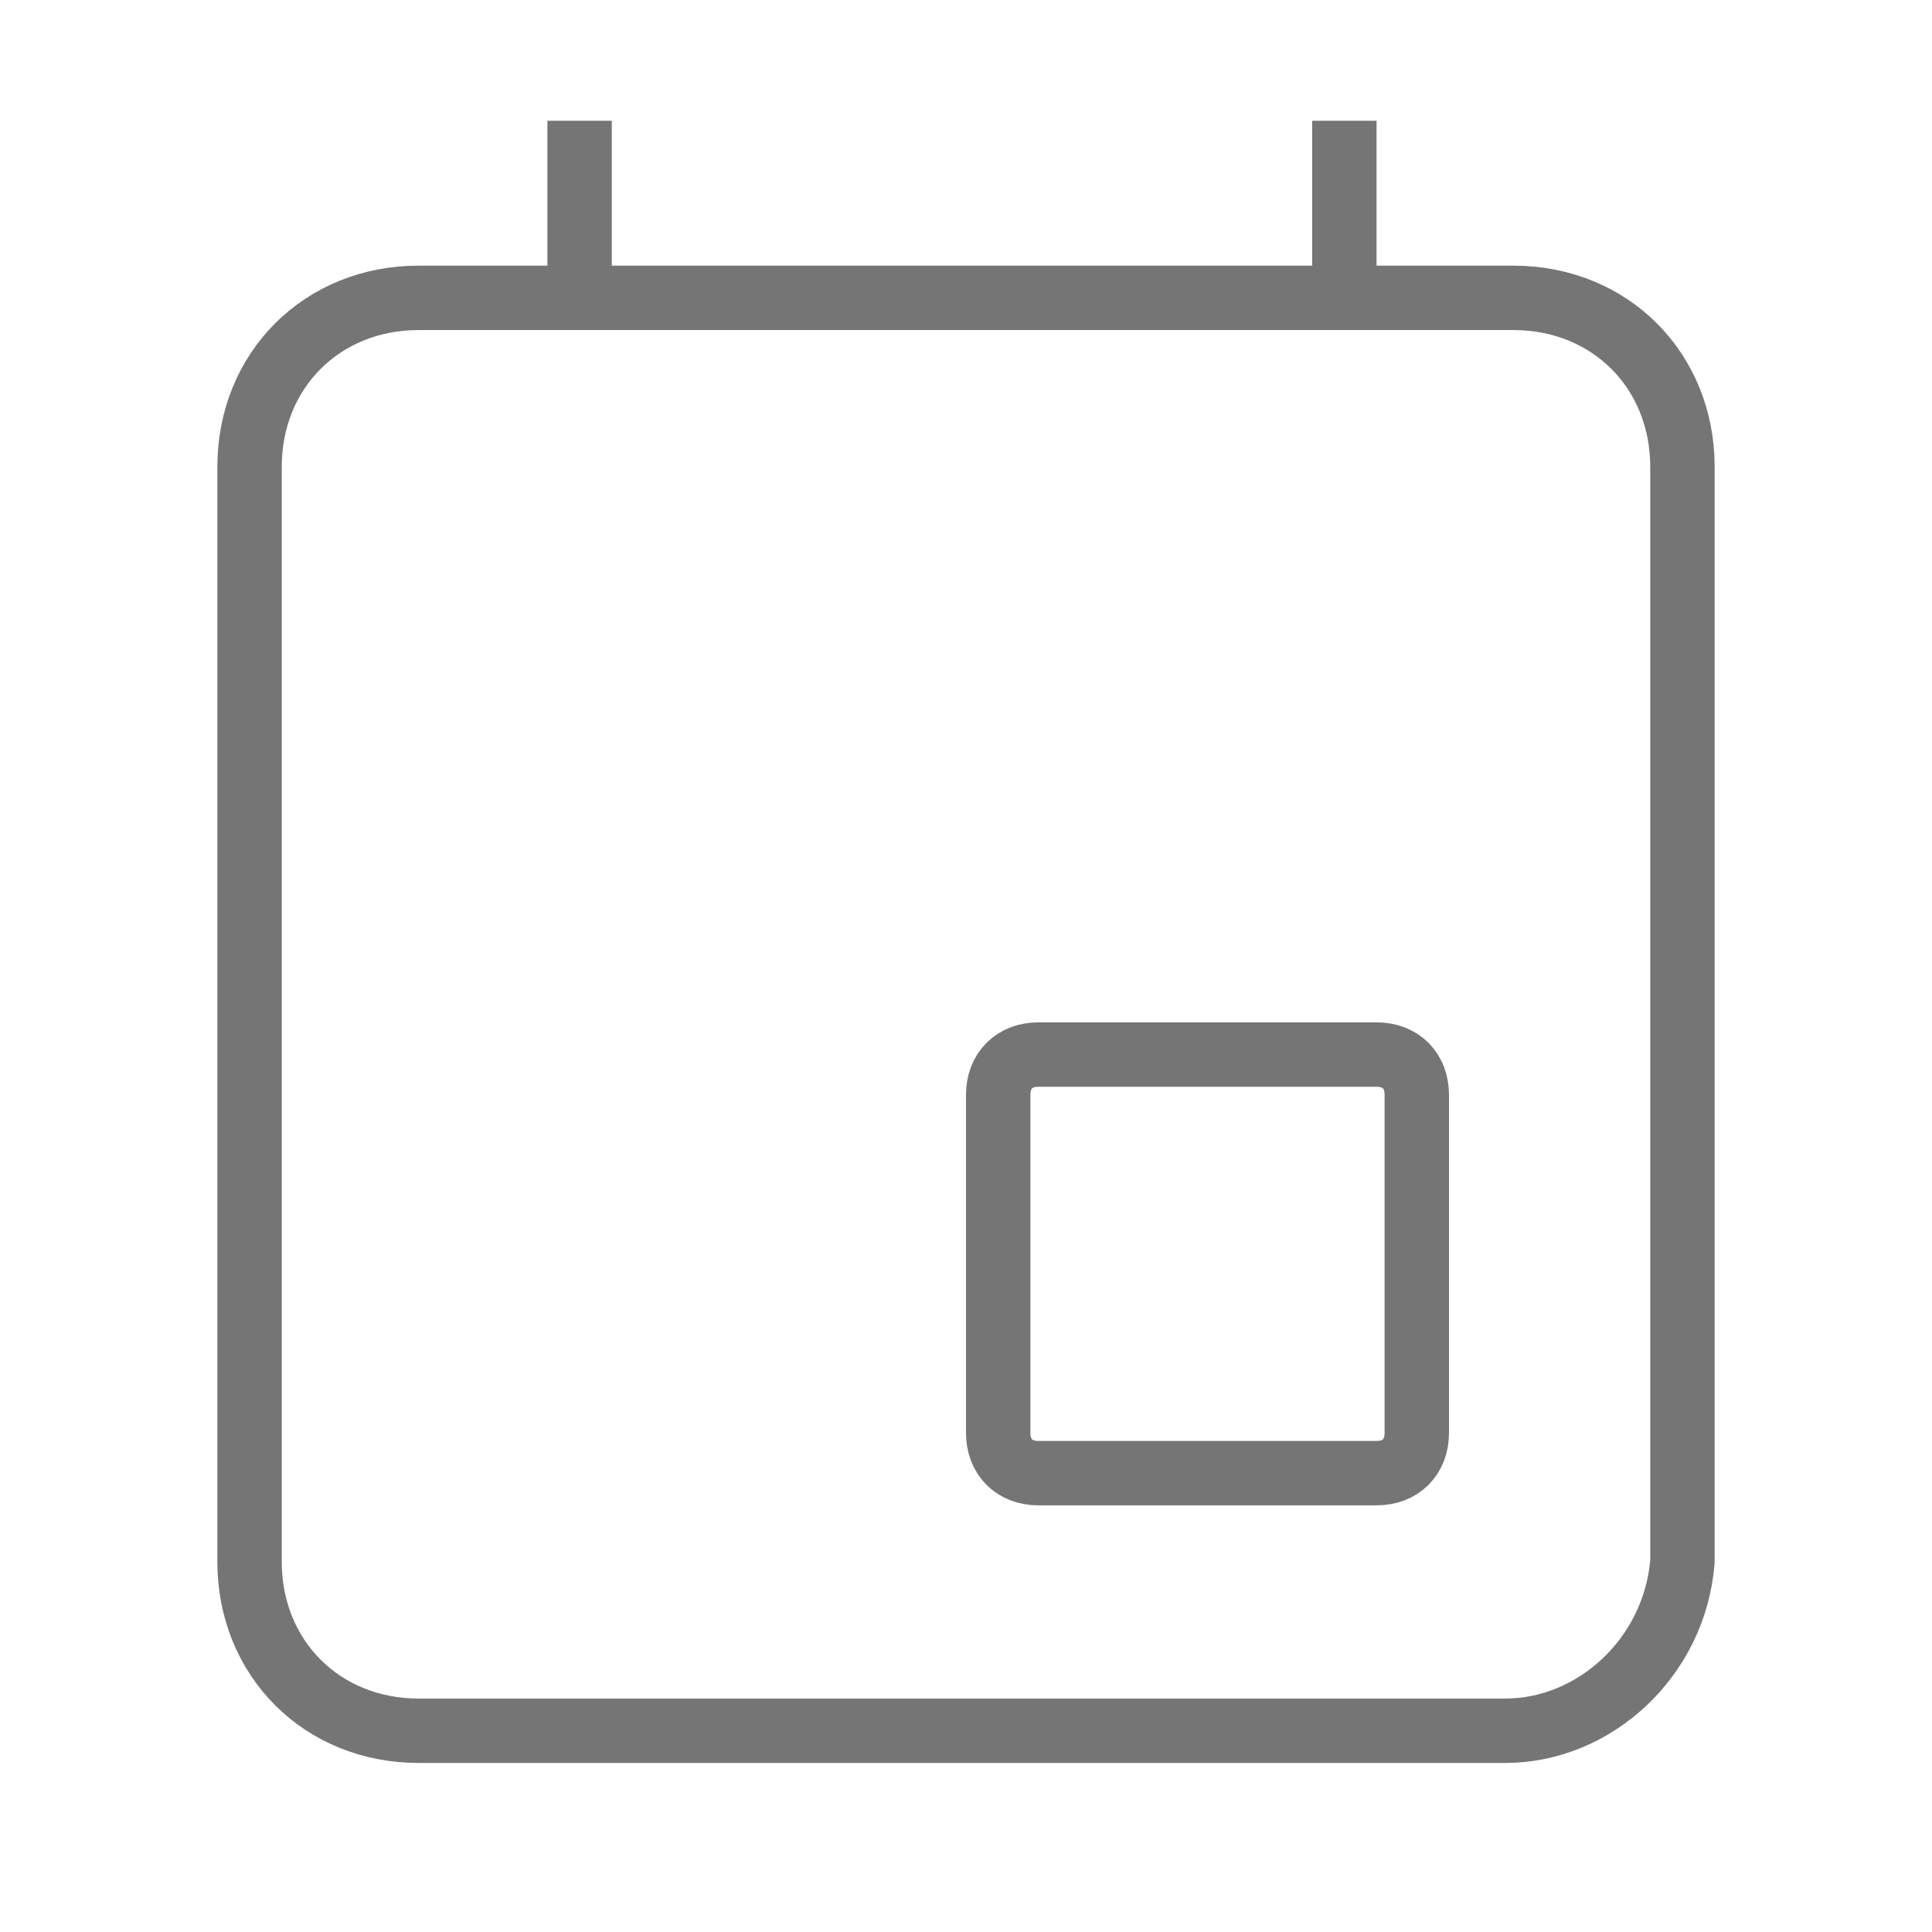
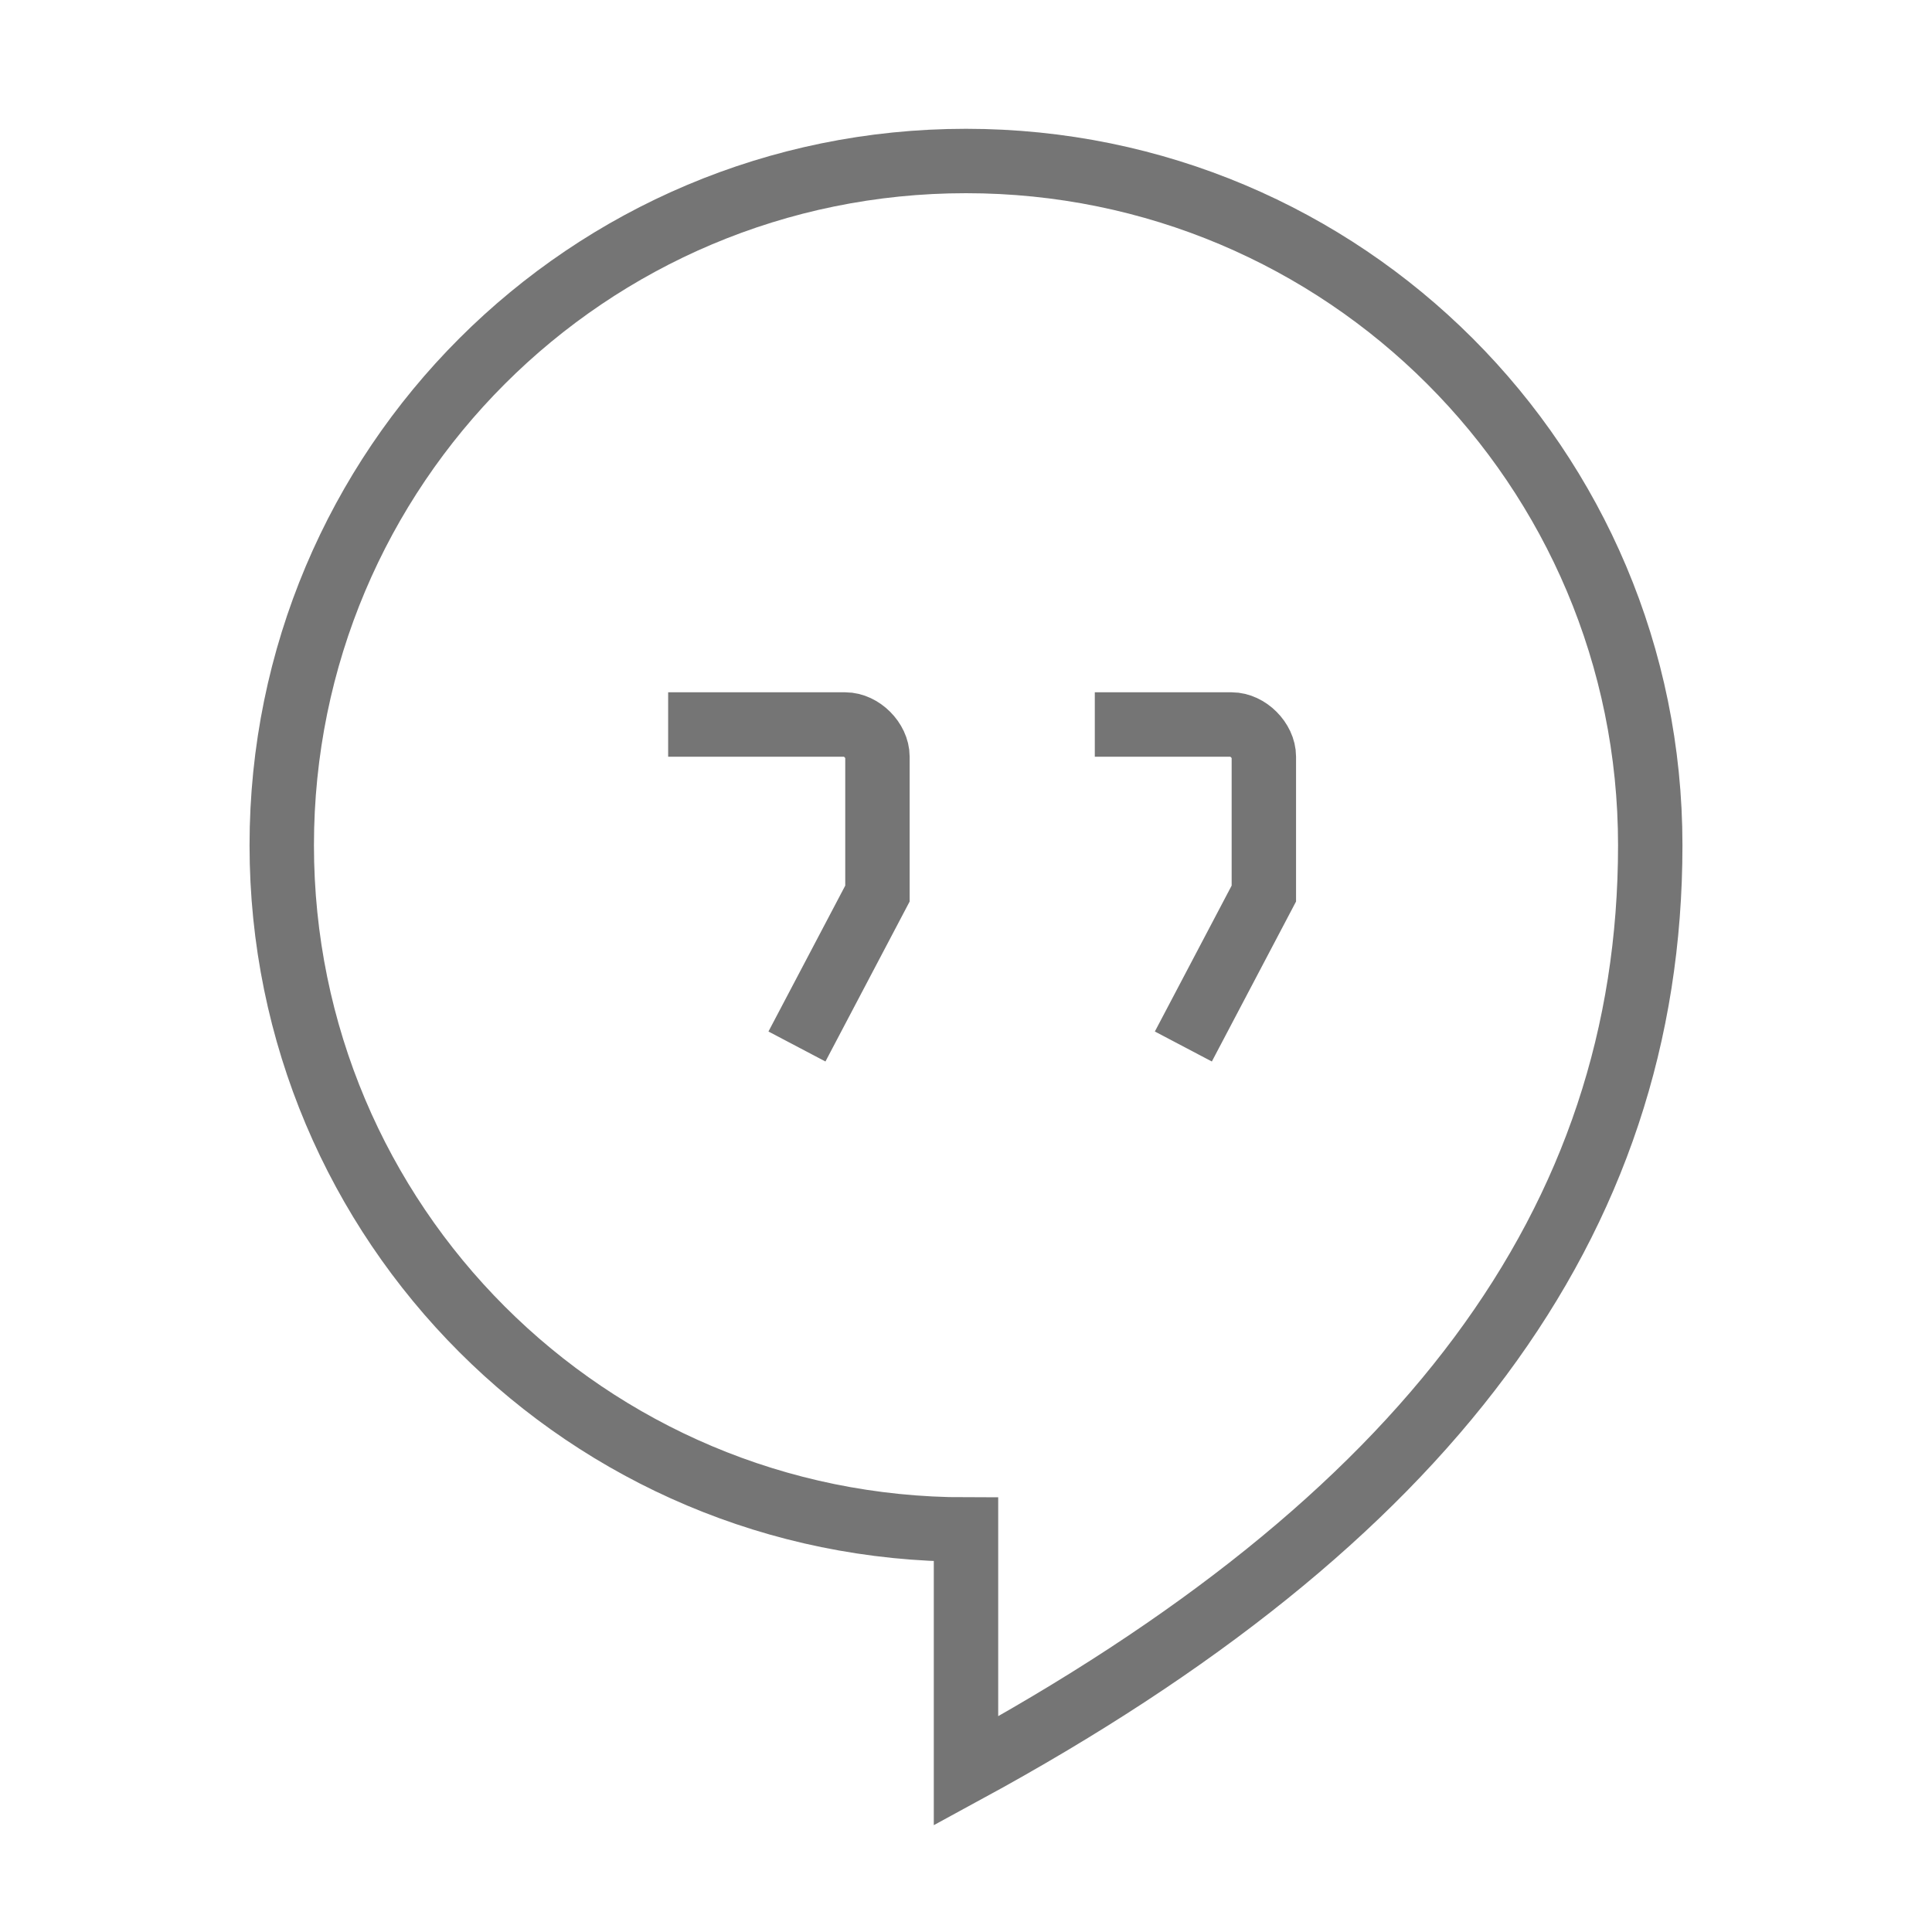
<svg xmlns="http://www.w3.org/2000/svg" version="1.1" id="Ebene_1" x="0px" y="0px" viewBox="0 0 24 24" style="enable-background:new 0 0 24 24;" xml:space="preserve">
  <style type="text/css">
	.st0{display:none;fill:none;stroke:#757575;stroke-width:0.8;stroke-miterlimit:10;}
	.st1{display:none;}
	.st2{display:inline;fill:none;stroke:#757575;stroke-width:0.8;stroke-miterlimit:10;}
	.st3{display:inline;fill:none;stroke:#757575;stroke-width:0.8;}
	.st4{fill:none;stroke:#757575;stroke-width:0.8;stroke-miterlimit:10;}
</style>
  <path id="Pixolor_-_Drop" class="st0" d="M20.2,13.8c0-2.1-0.8-4.2-2.4-5.7L12,2.2L6.2,8c-1.6,1.6-2.4,3.8-2.4,5.7  c0,2.1,0.8,4.2,2.4,5.8C7.8,21.2,9.9,22,12,22s4.2-0.8,5.8-2.4C19.4,18,20.2,15.9,20.2,13.8" />
  <path id="Play_Console_-_Stat" class="st0" d="M2.7,3.1v17.8c0,0.7,0.8,1.4,1.7,1.1l16.3-9c0.7-0.4,0.7-1.5,0-1.9L4.4,2.2  C3.6,1.7,2.7,2.2,2.7,3.1z M2.7,14.3l6.2-3.6l3.2,1.8l5.6-3.2" />
  <path id="TV_Time_-TV" class="st0" d="M6.1,18.7l-2.4,3.5 M20.3,22.2l-2.4-3.5 M22,16.5v-11c0-1.2-1-2.2-2.2-2.2H4.2  C2.9,3.2,2,4.2,2,5.4v11c0,1.3,0.9,2.3,2.2,2.3h15.7C21.1,18.7,22,17.7,22,16.5z" />
  <path id="Adaway_-_Security" class="st0" d="M12,2L3.8,5.6V11c0,5,3.5,9.7,8.2,10.9c4.7-1.2,8.2-5.9,8.2-10.9V5.6L12,2z" />
  <g id="Play_Music" class="st1">
    <path id="Play_Music_-_Music" class="st2" d="M12,2C6.4,2,2,6.4,2,12s4.4,10,10,10s10-4.4,10-10S17.6,2,12,2z M13.1,14.8   c0,1.2-1,2.2-2.2,2.2s-2.2-1-2.2-2.2s1-2.2,2.2-2.2S13.1,13.4,13.1,14.8z M15.3,7h-2.2v7.8" />
    <path id="Play_Music_-_Downloaded" class="st2" d="M12,2C6.5,2,2,6.5,2,12s4.5,10,10,10s10-4.4,10-10S17.6,2,12,2z M7.1,17.2H17    M16.7,7.2l-6.6,6.6L7.3,11" />
    <path id="Play_Music_-_Download_Paused" class="st2" d="M12,2C6.5,2,2,6.5,2,12s4.5,10,10,10s10-4.4,10-10S17.6,2,12,2z M7.3,16.7   H12 M12,7.1v7 M16.1,10.6L12,14.2l-4.1-3.6 M14.1,14.8v2.3 M16.2,14.8v2.3" />
  </g>
  <path id="Inbox_-_Inbox" class="st0" d="M21.7,8.4L12,14.5L2.3,8.4 M2,19.5c0,1.1,0.9,2,2,2h16c1.1,0,2-0.9,2-2v-10  c0-0.7-0.4-1.3-1-1.7l-9-5.3L3,7.8c-0.6,0.4-1,1-1,1.7V19.5z" />
  <g id="Substratum" class="st1">
    <path id="Substratum_-_Done" class="st2" d="M12,2C6.5,2,2,6.5,2,12s4.5,10,10,10s10-4.5,10-10S17.5,2,12,2z M17,8.7l-6.7,6.6   L7,12.1" />
    <path id="Substratum_-_Warning" class="st2" d="M12,2C6.4,2,2,6.4,2,12s4.4,10,10,10s10-4.4,10-10S17.6,2,12,2z M12,14.3V6.6    M12,17.4v-1.3" />
    <path id="Substratum_-_Update" class="st2" d="M12,2C6.5,2,2,6.5,2,12s4.5,10,10,10s10-4.5,10-10S17.5,2,12,2z M14.9,16.5L12,14.8   l-2.9,1.8l0.8-3.2l-2.6-2.2l3.3-0.3L12,7.7l1.3,3.1l3.3,0.3L14,13.3L14.9,16.5z" />
    <path id="Substratum_-_Overlay" class="st2" d="M7.5,13.4l4.5,3.5l4.5-3.5 M12,14.1l3.7-2.8l0.8-0.6L12,7.1l-4.5,3.5l0.8,0.6   L12,14.1z M12,2C6.5,2,2,6.5,2,12s4.5,10,10,10s10-4.5,10-10S17.5,2,12,2z" />
    <path id="Substratum_-_Floating" class="st2" d="M2.5,10.9V13 M2.5,15.2v2.1 M2.5,19.4c0,1.2,1,2.1,2.1,2.1 M2.5,6.7v2.1    M15.2,21.5h2.1 M19.4,2.5H8.8c-1.2,0-2.1,1-2.1,2.1v10.6c0,1.2,0.9,2.1,2.1,2.1h10.6c1.2,0,2.1-1,2.1-2.1V4.6   C21.5,3.5,20.6,2.5,19.4,2.5z M10.9,21.5H13 M6.7,21.5h2.1" />
    <path id="Substratum_-_Substratum" class="st2" d="M20.4,14.2c0.9,0.2,1.6,1.1,1.6,2v3.7c0,1.2-0.9,2.1-2.1,2.1H6 M7.9,21.5l12.1-7   c1.1-0.5,1.4-1.9,0.7-2.8l-1.9-3.2c-0.5-0.8-1.5-1.3-2.4-0.9 M9.4,20l6.9-12.1c0.6-1.1,0.2-2.3-0.7-2.8l-3.2-1.9   C11.6,2.8,10.5,3,9.8,3.6 M9.9,18V4.1c0-1.2-1-2.1-2.1-2.1H4.1C2.9,2,2,2.9,2,4.1V18c0,2.2,1.8,4,4,4l0,0C8.1,22,9.9,20.2,9.9,18z    M6,16.7c-0.7,0-1.4,0.5-1.4,1.3s0.6,1.4,1.4,1.4s1.4-0.6,1.4-1.4C7.3,17.3,6.6,16.7,6,16.7z" />
  </g>
  <path id="News_-_News" class="st0" d="M12,12h7 M19,8L19,8h-7 M9,12.5v-5C9,7.2,8.8,7,8.5,7h-3C5.2,7,5,7.2,5,7.5v5  C5,12.8,5.2,13,5.5,13h3C8.8,13,9,12.8,9,12.5z M22,18V5c0-0.6-0.5-1-1-1H3C2.5,4,2,4.4,2,5v13c0,1.1,0.9,2,2,2h16  C21.1,20,22,19.1,22,18z" />
  <g id="Play_Store" class="st1">
    <path id="PlayStore_-_Update" class="st2" d="M3.2,2.2l13.2,13.2 M16.3,8.6L3.2,21.8 M2.7,3.1v17.8c0,0.8,0.9,1.3,1.7,1L20.7,13   c0.8-0.4,0.8-1.4,0-1.9L4.4,2.2C3.6,1.7,2.7,2.2,2.7,3.1z" />
    <path id="PlayStore_-_Update_Finished" class="st2" d="M2.7,3.1v17.8c0,0.8,0.9,1.3,1.7,1L20.7,13c0.8-0.4,0.8-1.4,0-1.9L4.4,2.2   C3.6,1.7,2.7,2.2,2.7,3.1z M7.7,10.7L10,13l8.4-8.5" />
  </g>
  <path id="Android_-_Screenshot" class="st0" d="M21.5,19.2V4.9c0-1.4-1.1-2.4-2.3-2.4H4.9c-1.4,0-2.4,1.1-2.4,2.4v14.2  c0,1.3,1.1,2.3,2.4,2.3h14.2C20.4,21.5,21.5,20.4,21.5,19.2z M3.3,21.1l4.5-5.9c0.2-0.3,0.7-0.3,0.9,0l1.7,2c0.2,0.2,0.7,0.2,0.9,0  l2.7-3.6c0.2-0.3,0.7-0.3,0.9,0l5.6,7.4 M18.3,8.3c0,0.8-0.7,1.6-1.6,1.6s-1.6-0.7-1.6-1.6c0-0.8,0.7-1.6,1.6-1.6  C17.6,6.7,18.3,7.5,18.3,8.3z" />
  <path id="Whatsapp_-_WhatsApp" class="st0" d="M12,22H2V12C2,6.5,6.5,2,12,2s10,4.5,10,10S17.5,22,12,22z M8.6,12.1l1.8-1.8  c0.2-0.2,0.2-0.4,0.2-0.5c-0.2-0.6-0.3-1.2-0.3-1.8c0-0.3-0.2-0.5-0.5-0.5H8C7.8,7.5,7.5,7.8,7.5,8c0,4.7,3.8,8.5,8.5,8.5  c0.3,0,0.5-0.3,0.5-0.5v-1.8c0-0.3-0.3-0.5-0.5-0.5c-0.7,0-1.3-0.1-1.8-0.3c-0.1-0.1-0.3-0.1-0.5,0.1l-1.8,1.9" />
  <path id="Telegram" class="st0" d="M10.9,14.8l1.4,2.6c0.1,0.1,0.3,0.1,0.3,0l3.9-9.6c0.1-0.2-0.1-0.3-0.2-0.2l-9.7,3.9  c-0.1,0.1-0.2,0.2,0,0.3L9.1,13C9.8,13.4,10.4,14,10.9,14.8z M12,2C6.5,2,2,6.5,2,12s4.5,10,10,10s10-4.5,10-10S17.5,2,12,2z" />
  <g id="Clock" class="st1">
    <path id="Clock__x7C__Hourglass" class="st3" d="M19.5,19.8L4.5,4.2C3.9,3.5,4.4,2.5,5.3,2.5h13.4c0.9,0,1.4,1,0.8,1.7l-15,15.6   c-0.6,0.7-0.1,1.7,0.8,1.7h13.4C19.6,21.5,20.1,20.5,19.5,19.8z" />
    <path id="Clock__x7C__Clock" class="st2" d="M12,2C6.4,2,2,6.4,2,12s4.4,10,10,10s10-4.4,10-10S17.6,2,12,2z M16.8,15.6l-5.1-3V6.8   " />
    <path id="Clock__x7C__Timer" class="st2" d="M8.8,2h6.5 M12,14.4V7.9 M12,4.7c-4.8,0-8.6,3.9-8.6,8.6S7.2,22,12,22s8.6-3.9,8.6-8.6   S16.8,4.7,12,4.7z M20.4,4.8l-2.3,2.3" />
    <path id="Clock__x7C__Alarm" class="st2" d="M20.9,13.1c0,4.9-4,8.9-8.9,8.9s-8.9-4-8.9-8.9s4-8.9,8.9-8.9S20.9,8.1,20.9,13.1z    M2.1,5.8L6.6,2 M17.4,2l4.5,3.8 M11.8,8v5.6l4.3,2.6" />
  </g>
  <path id="Authy" class="st0" d="M12,2C6.5,2,2,6.5,2,12s4.5,10,10,10s10-4.5,10-10S17.5,2,12,2z M9.7,15.8L7.9,14  c-1.1-1.1-1.1-3,0-4.1s3-1.1,4.1,0l1.8,1.8 M14.3,8.2l1.8,1.8c1.1,1.1,1.1,3,0,4.1s-3,1.1-4.1,0l-1.8-1.8" />
  <g id="PocketCast" class="st1">
    <path id="PocketCasts" class="st2" d="M12,22C6.5,22,2,17.5,2,12S6.5,2,12,2s10,4.5,10,10 M17,12c0-2.8-2.2-5-5-5s-5,2.2-5,5   s2.2,5,5,5" />
    <path id="PocketCast__x7C__Download" class="st2" d="M17,12v7 M14.5,16.5L17,19l2.5-2.5 M22,12c0-5.5-4.5-10-10-10S2,6.5,2,12   s4.5,10,10,10 M12,17c-2.8,0-5-2.2-5-5s2.2-5,5-5s5,2.2,5,5" />
  </g>
  <path id="Messenger__x7C__Sms" class="st0" d="M19.6,21.5H8.2c-1.1,0-1.9-0.8-1.9-1.9V6.3L2.5,2.5h17.1c1.1,0,1.9,0.8,1.9,1.9v15.2  C21.5,20.7,20.7,21.5,19.6,21.5z M9.1,9.1h9.5 M9.1,14.9h4.8 M9.1,12h9.5" />
-   <path id="Calendar" class="st4" d="M18.7,21.5H5.2c-1.2,0-2.1-0.9-2.1-2.1V5.8c0-1.2,0.9-2.1,2.1-2.1h13.6c1.2,0,2.1,0.9,2.1,2.1  v13.6C20.8,20.6,19.8,21.5,18.7,21.5z M7.2,3.7V1.5 M16.7,3.7V1.5 M17.1,13.1h-4.2c-0.3,0-0.5,0.2-0.5,0.5v4.2  c0,0.3,0.2,0.5,0.5,0.5h4.2c0.3,0,0.5-0.2,0.5-0.5v-4.2C17.6,13.3,17.4,13.1,17.1,13.1z" />
+   <path id="Calendar" class="st0" d="M18.7,21.5H5.2c-1.2,0-2.1-0.9-2.1-2.1V5.8c0-1.2,0.9-2.1,2.1-2.1h13.6c1.2,0,2.1,0.9,2.1,2.1  v13.6C20.8,20.6,19.8,21.5,18.7,21.5z M7.2,3.7V1.5 M16.7,3.7V1.5 M17.1,13.1h-4.2c-0.3,0-0.5,0.2-0.5,0.5v4.2  c0,0.3,0.2,0.5,0.5,0.5h4.2c0.3,0,0.5-0.2,0.5-0.5v-4.2C17.6,13.3,17.4,13.1,17.1,13.1z" />
+   <path id="EX_Kernel" class="st0" d="M3,5.1v13.8C3,20.1,3.9,21,5.1,21h13.8c1.2,0,2.1-0.9,2.1-2.1V5.1C21,3.9,20.1,3,18.9,3H5.1  C3.9,3,3,3.9,3,5.1z M8.7,8.9h4 M6.1,15.1h4 M7.4,11.8h4 M14.1,8.7l1.8,6.7 M11.8,15.3l6.1-6.7" />
+   <path id="Keep" class="st0" d="M8.8,18.8v2.1c0,0.5,0.4,1.1,1.1,1.1h4.2c0.6,0,1.1-0.5,1.1-1.1v-2.1 M11.8,2C7.7,2,4.5,5.3,4.5,9.4  c0,2.5,1.3,4.7,3.2,6.1v2.3c0,0.5,0.4,1.1,1.1,1.1h6.4c0.6,0,1.1-0.5,1.1-1.1v-2.4c2-1.4,3.2-3.6,3.2-6.1C19.2,5.3,16.1,2,11.8,2z" />
+   <path id="Hangouts" class="st4" d="M12,19c-4.7,0-8.5-3.8-8.5-8.5S7.3,2,12,2s8.5,3.8,8.5,8.5S17.7,18.9,12,22V19z M9.9,13l1-1.9  V9.4c0-0.2-0.2-0.4-0.4-0.4H8.3 M14.7,13l1-1.9V9.4c0-0.2-0.2-0.4-0.4-0.4h-1.7" />
</svg>
